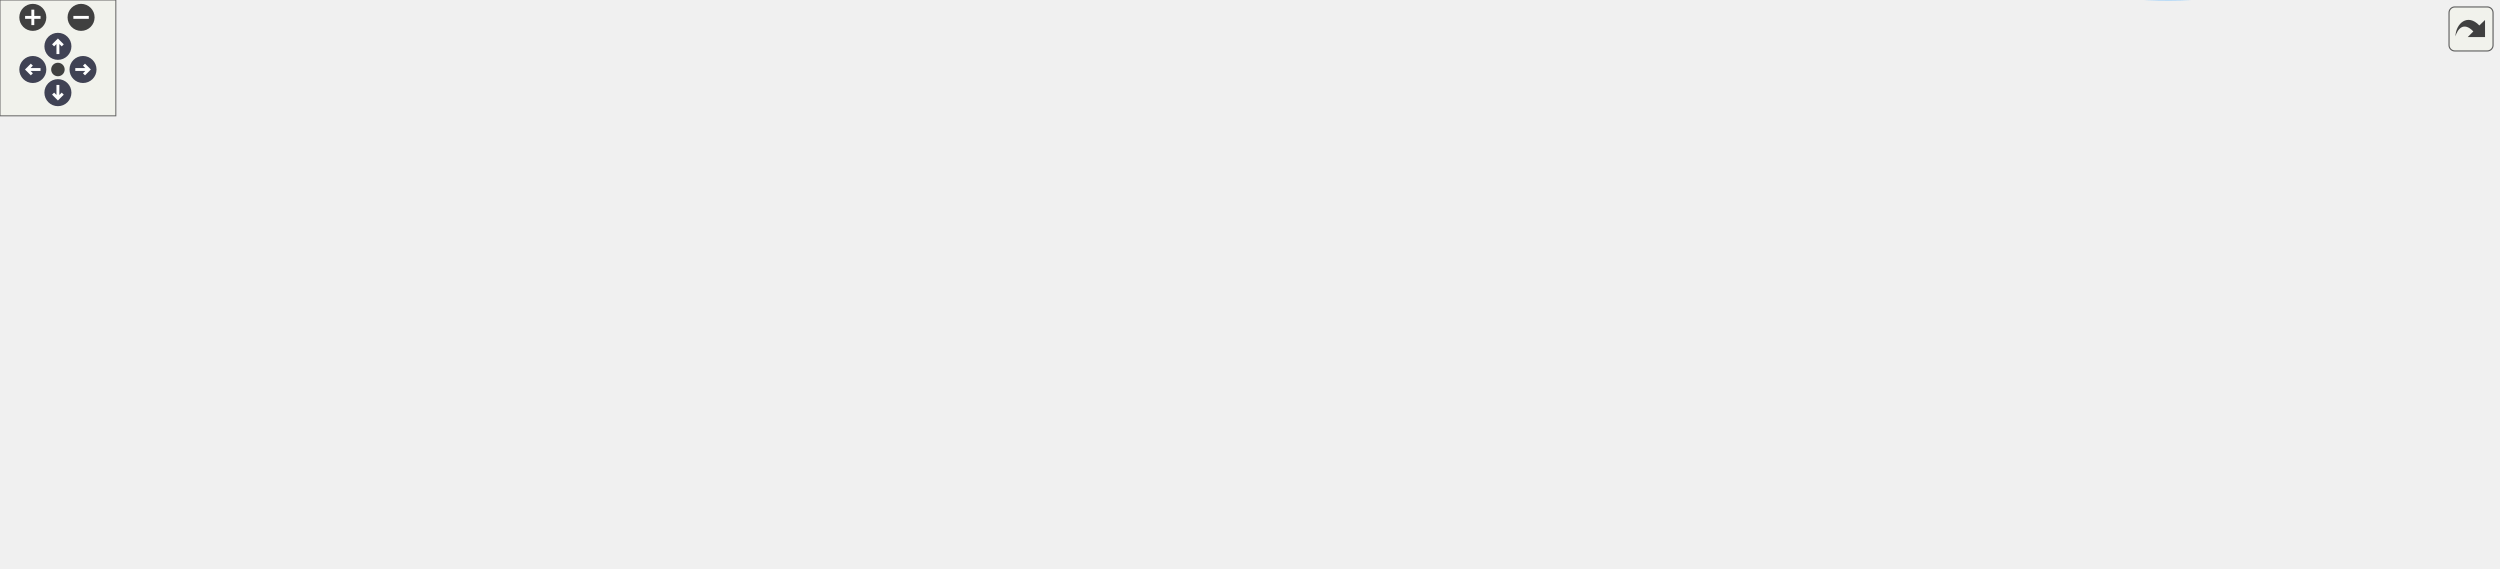
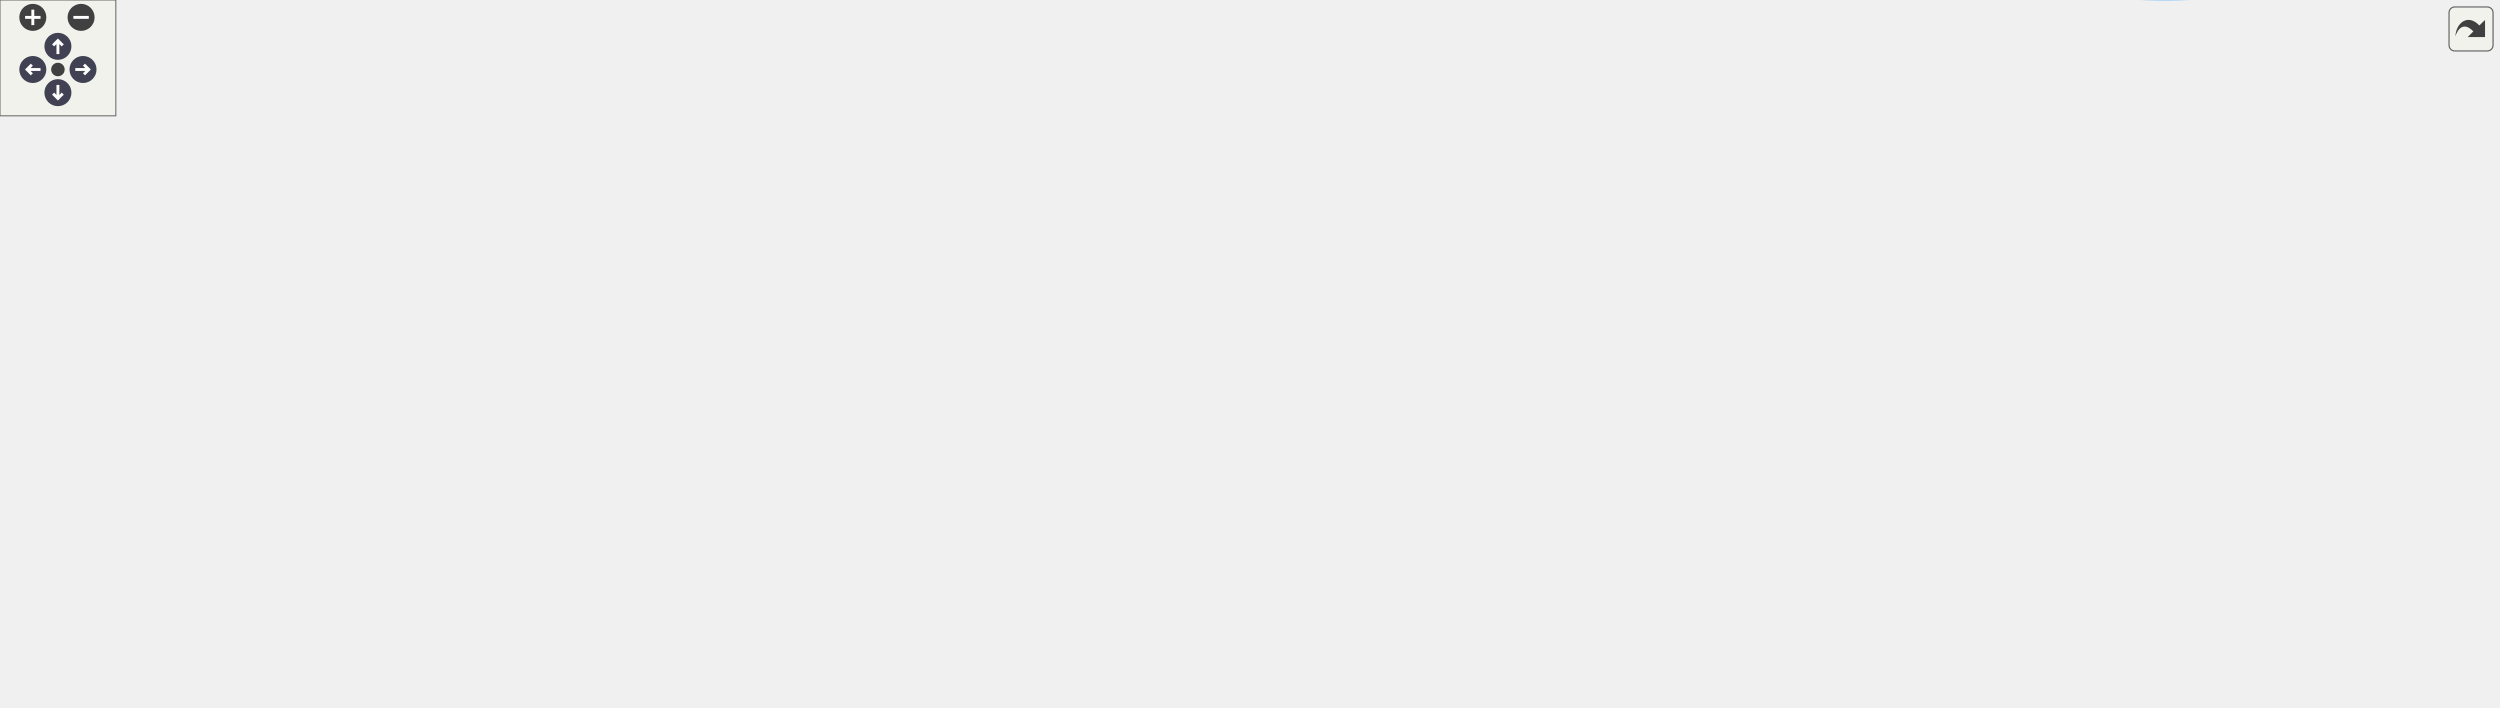
<svg xmlns="http://www.w3.org/2000/svg" xmlns:xlink="http://www.w3.org/1999/xlink" id="main" version="1.1" xml:space="preserve">
  <style type="text/css">
.node, .edge {opacity: 0.7;}
.node.selected, .edge.selected {opacity: 1;}
.edge:hover path { stroke: red; }
.edge:hover polygon { stroke: red; fill: red; }
</style>
  <defs>
    <circle id="rim" cx="0" cy="0" r="7" />
    <circle id="rim2" cx="0" cy="0" r="3.5" />
    <g id="zoomPlus">
      <use xlink:href="#rim" fill="#404040">
        <set attributeName="fill" to="#808080" begin="zoomplus.mouseover" end="zoomplus.mouseout" />
      </use>
      <path d="M-4,0h8M0,-4v8" fill="none" stroke="white" stroke-width="1.5" pointer-events="none" />
    </g>
    <g id="zoomMin">
      <use xlink:href="#rim" fill="#404040">
        <set attributeName="fill" to="#808080" begin="zoomminus.mouseover" end="zoomminus.mouseout" />
      </use>
      <path d="M-4,0h8" fill="none" stroke="white" stroke-width="1.5" pointer-events="none" />
    </g>
    <g id="arrowUp" transform="translate(30 24)">
      <use xlink:href="#rim" />
      <path pointer-events="none" fill="none" stroke="white" stroke-width="1.5" d="M0,-3.0v7 M-2.5,-0.5L0,-3.0L2.5,-0.5" />
    </g>
    <g id="arrowRight" transform="rotate(90) translate(36 -43)">
      <use xlink:href="#rim" />
      <path pointer-events="none" fill="none" stroke="white" stroke-width="1.5" d="M0,-3.0v7 M-2.5,-0.5L0,-3.0L2.5,-0.5" />
    </g>
    <g id="arrowDown" transform="rotate(180) translate(-30 -48)">
      <use xlink:href="#rim" />
      <path pointer-events="none" fill="none" stroke="white" stroke-width="1.5" d="M0,-3.0v7 M-2.5,-0.5L0,-3.0L2.5,-0.5" />
    </g>
    <g id="arrowLeft" transform="rotate(270) translate(-36 17)">
      <use xlink:href="#rim" />
      <path pointer-events="none" fill="none" stroke="white" stroke-width="1.5" d="M0,-3.0v7 M-2.5,-0.5L0,-3.0L2.5,-0.5" />
    </g>
    <g id="resetDef">
      <use xlink:href="#rim2" fill="#404040">
        <set attributeName="fill" to="#808080" begin="reset.mouseover" end="reset.mouseout" />
      </use>
    </g>
  </defs>
  <svg id="graph" class="graph">
    <g id="viewport">
      <g id="Node000001" class="node">
        <g id="a_Node000001">
          <a xlink:title="Generates the 2D BRDF Integration Look-Up Table.">
-             <polygon fill="#999999" stroke="#666666" points="110,-95.26 0,-95.26 0,-76.26 110,-76.26 110,-95.26" />
-             <text text-anchor="middle" x="55" y="-83.26" font-family="Helvetica,sans-Serif" font-size="10.00">build_brdf_lut_map</text>
+             <polygon fill="#999999" stroke="#666666" points="110,-135.39 0,-135.39 0,-116.39 110,-116.39 110,-135.39" />
+             <text text-anchor="middle" x="55" y="-123.39" font-family="Helvetica,sans-Serif" font-size="10.00">build_brdf_lut_map</text>
          </a>
        </g>
      </g>
      <g id="Node000002" class="node">
        <g id="a_Node000002">
          <a xlink:href="shader_8c.html#a261eeb4f63e33c6cf31350b32eb97ff9" target="_top" xlink:title="Helper to load a compute program from disk.">
-             <polygon fill="white" stroke="#666666" points="270,-95.26 146,-95.26 146,-76.26 270,-76.26 270,-95.26" />
-             <text text-anchor="middle" x="208" y="-83.26" font-family="Helvetica,sans-Serif" font-size="10.00">shader_load_compute</text>
+             <polygon fill="white" stroke="#666666" points="270,-135.39 146,-135.39 146,-116.39 270,-116.39 270,-135.39" />
+             <text text-anchor="middle" x="208" y="-123.39" font-family="Helvetica,sans-Serif" font-size="10.00">shader_load_compute</text>
          </a>
        </g>
      </g>
      <g id="edge1_Node000001_Node000002" class="edge">
        <g id="a_edge1_Node000001_Node000002">
          <a xlink:title=" ">
-             <path fill="none" stroke="#63b8ff" d="M110.09,-85.76C118.42,-85.76 127.13,-85.76 135.77,-85.76" />
-             <polygon fill="#63b8ff" stroke="#63b8ff" points="135.85,-89.26 145.85,-85.76 135.85,-82.26 135.85,-89.26" />
+             <path fill="none" stroke="#63b8ff" d="M110.09,-125.89C118.42,-125.89 127.13,-125.89 135.77,-125.89" />
+             <polygon fill="#63b8ff" stroke="#63b8ff" points="135.85,-129.39 145.85,-125.89 135.85,-122.39 135.85,-129.39" />
          </a>
        </g>
      </g>
      <g id="Node000003" class="node">
        <g id="a_Node000003">
          <a xlink:href="shader_8c.html#a8e2f3d3cd026d62964de6bc23968a5cd" target="_top" xlink:title="Compiles a single shader stage from a file.">
-             <polygon fill="white" stroke="#666666" points="400,-95.26 306,-95.26 306,-76.26 400,-76.26 400,-95.26" />
-             <text text-anchor="middle" x="353" y="-83.26" font-family="Helvetica,sans-Serif" font-size="10.00">shader_compile</text>
+             <polygon fill="white" stroke="#666666" points="400,-135.39 306,-135.39 306,-116.39 400,-116.39 400,-135.39" />
+             <text text-anchor="middle" x="353" y="-123.39" font-family="Helvetica,sans-Serif" font-size="10.00">shader_compile</text>
          </a>
        </g>
      </g>
      <g id="edge2_Node000002_Node000003" class="edge">
        <g id="a_edge2_Node000002_Node000003">
          <a xlink:title=" ">
-             <path fill="none" stroke="#63b8ff" d="M270.06,-85.76C278.59,-85.76 287.32,-85.76 295.75,-85.76" />
-             <polygon fill="#63b8ff" stroke="#63b8ff" points="295.85,-89.26 305.85,-85.76 295.85,-82.26 295.85,-89.26" />
+             <path fill="none" stroke="#63b8ff" d="M270.06,-125.89C278.59,-125.89 287.32,-125.89 295.75,-125.89" />
+             <polygon fill="#63b8ff" stroke="#63b8ff" points="295.85,-129.39 305.85,-125.89 295.85,-122.39 295.85,-129.39" />
          </a>
        </g>
      </g>
      <g id="Node000004" class="node">
        <g id="a_Node000004">
          <a xlink:href="shader_8c.html#a8b4891ad6e8e695bcad3defa570ac5a9" target="_top" xlink:title=" ">
-             <polygon fill="white" stroke="#666666" points="556,-100.76 436,-100.76 436,-70.76 556,-70.76 556,-100.76" />
-             <text text-anchor="start" x="444" y="-88.76" font-family="Helvetica,sans-Serif" font-size="10.00">shader_compile_with</text>
-             <text text-anchor="middle" x="496" y="-77.76" font-family="Helvetica,sans-Serif" font-size="10.00">_defines</text>
+             <polygon fill="white" stroke="#666666" points="556,-140.89 436,-140.89 436,-110.89 556,-110.89 556,-140.89" />
+             <text text-anchor="start" x="444" y="-128.89" font-family="Helvetica,sans-Serif" font-size="10.00">shader_compile_with</text>
+             <text text-anchor="middle" x="496" y="-117.89" font-family="Helvetica,sans-Serif" font-size="10.00">_defines</text>
          </a>
        </g>
      </g>
      <g id="edge3_Node000003_Node000004" class="edge">
        <g id="a_edge3_Node000003_Node000004">
          <a xlink:title=" ">
-             <path fill="none" stroke="#63b8ff" d="M400.17,-85.76C408.37,-85.76 417.06,-85.76 425.74,-85.76" />
-             <polygon fill="#63b8ff" stroke="#63b8ff" points="425.87,-89.26 435.87,-85.76 425.87,-82.26 425.87,-89.26" />
+             <path fill="none" stroke="#63b8ff" d="M400.17,-125.89C408.37,-125.89 417.06,-125.89 425.74,-125.89" />
+             <polygon fill="#63b8ff" stroke="#63b8ff" points="425.87,-129.39 435.87,-125.89 425.87,-122.39 425.87,-129.39" />
          </a>
        </g>
      </g>
      <g id="Node000005" class="node">
        <g id="a_Node000005">
          <a xlink:href="shader_8c.html#a7d3db64439dd78569e48580d0b580945" target="_top" xlink:title=" ">
-             <polygon fill="white" stroke="#666666" points="715,-100.76 592,-100.76 592,-70.76 715,-70.76 715,-100.76" />
-             <text text-anchor="start" x="600" y="-88.76" font-family="Helvetica,sans-Serif" font-size="10.00">shader_read_file_with</text>
-             <text text-anchor="middle" x="653.5" y="-77.76" font-family="Helvetica,sans-Serif" font-size="10.00">_defines</text>
+             <polygon fill="white" stroke="#666666" points="715,-140.89 592,-140.89 592,-110.89 715,-110.89 715,-140.89" />
+             <text text-anchor="start" x="600" y="-128.89" font-family="Helvetica,sans-Serif" font-size="10.00">shader_read_file_with</text>
+             <text text-anchor="middle" x="653.5" y="-117.89" font-family="Helvetica,sans-Serif" font-size="10.00">_defines</text>
          </a>
        </g>
      </g>
      <g id="edge4_Node000004_Node000005" class="edge">
        <g id="a_edge4_Node000004_Node000005">
          <a xlink:title=" ">
-             <path fill="none" stroke="#63b8ff" d="M556.23,-85.76C564.53,-85.76 573.13,-85.76 581.61,-85.76" />
-             <polygon fill="#63b8ff" stroke="#63b8ff" points="581.89,-89.26 591.89,-85.76 581.89,-82.26 581.89,-89.26" />
+             <path fill="none" stroke="#63b8ff" d="M556.23,-125.89C564.53,-125.89 573.13,-125.89 581.61,-125.89" />
+             <polygon fill="#63b8ff" stroke="#63b8ff" points="581.89,-129.39 591.89,-125.89 581.89,-122.39 581.89,-129.39" />
          </a>
        </g>
      </g>
      <g id="Node000006" class="node">
        <g id="a_Node000006">
          <a xlink:href="shader_8c.html#a66f86edf5f10c44d07a691cd2c138f35" target="_top" xlink:title=" ">
-             <polygon fill="white" stroke="#666666" points="1162.5,-193.26 1073.5,-193.26 1073.5,-174.26 1162.5,-174.26 1162.5,-193.26" />
-             <text text-anchor="middle" x="1118" y="-181.26" font-family="Helvetica,sans-Serif" font-size="10.00">ctx_add_buffer</text>
+             <polygon fill="white" stroke="#666666" points="1162.5,-269.39 1073.5,-269.39 1073.5,-250.39 1162.5,-250.39 1162.5,-269.39" />
+             <text text-anchor="middle" x="1118" y="-257.39" font-family="Helvetica,sans-Serif" font-size="10.00">ctx_add_buffer</text>
          </a>
        </g>
      </g>
      <g id="edge5_Node000005_Node000006" class="edge">
        <g id="a_edge5_Node000005_Node000006">
          <a xlink:title=" ">
-             <path fill="none" stroke="#63b8ff" d="M675.77,-100.94C714.13,-127.28 798.44,-180.48 879,-199.76 943.3,-215.15 1019.96,-205.12 1068.56,-195.4" />
-             <polygon fill="#63b8ff" stroke="#63b8ff" points="1069.41,-198.79 1078.49,-193.33 1067.98,-191.94 1069.41,-198.79" />
+             <path fill="none" stroke="#63b8ff" d="M676.87,-140.99C715.93,-166.47 799.95,-217.42 879,-239.89 940.44,-257.35 1014.12,-261.03 1063.05,-261.2" />
+             <polygon fill="#63b8ff" stroke="#63b8ff" points="1063.11,-264.7 1073.11,-261.19 1063.1,-257.7 1063.11,-264.7" />
          </a>
        </g>
      </g>
      <g id="Node000007" class="node">
        <g id="a_Node000007">
          <a xlink:href="shader_8c.html#accb74d7cb19fd2bdf7d928b84376fc9c" target="_top" xlink:title=" ">
-             <polygon fill="white" stroke="#666666" points="1172,-80.76 1064,-80.76 1064,-50.76 1172,-50.76 1172,-80.76" />
-             <text text-anchor="start" x="1072" y="-68.76" font-family="Helvetica,sans-Serif" font-size="10.00">inject_defines_into</text>
-             <text text-anchor="middle" x="1118" y="-57.76" font-family="Helvetica,sans-Serif" font-size="10.00">_source</text>
+             <polygon fill="white" stroke="#666666" points="1172,-80.89 1064,-80.89 1064,-50.89 1172,-50.89 1172,-80.89" />
+             <text text-anchor="start" x="1072" y="-68.89" font-family="Helvetica,sans-Serif" font-size="10.00">inject_defines_into</text>
+             <text text-anchor="middle" x="1118" y="-57.89" font-family="Helvetica,sans-Serif" font-size="10.00">_source</text>
          </a>
        </g>
      </g>
      <g id="edge6_Node000005_Node000007" class="edge">
        <g id="a_edge6_Node000005_Node000007">
          <a xlink:title=" ">
-             <path fill="none" stroke="#63b8ff" d="M715.44,-83.13C803.21,-79.33 964.44,-72.36 1053.58,-68.5" />
-             <polygon fill="#63b8ff" stroke="#63b8ff" points="1053.98,-71.99 1063.81,-68.06 1053.67,-65 1053.98,-71.99" />
+             <path fill="none" stroke="#63b8ff" d="M715.44,-117.98C803.3,-106.58 964.77,-85.64 1053.85,-74.08" />
+             <polygon fill="#63b8ff" stroke="#63b8ff" points="1054.35,-77.54 1063.81,-72.79 1053.45,-70.6 1054.35,-77.54" />
          </a>
        </g>
      </g>
      <g id="Node000008" class="node">
        <g id="a_Node000008">
          <a xlink:href="utils_8h.html#adbb98512b516893d07ffb8d439b807ea" target="_top" xlink:title="calloc wrapper with zero-size check.">
-             <polygon fill="white" stroke="#666666" points="1286.5,-32.26 1215.5,-32.26 1215.5,-13.26 1286.5,-13.26 1286.5,-32.26" />
-             <text text-anchor="middle" x="1251" y="-20.26" font-family="Helvetica,sans-Serif" font-size="10.00">safe_calloc</text>
-           </a>
-         </g>
-       </g>
-       <g id="edge24_Node000005_Node000008" class="edge">
-         <g id="a_edge24_Node000005_Node000008">
-           <a xlink:title=" ">
-             <path fill="none" stroke="#63b8ff" d="M703.38,-70.73C718.57,-66.29 735.42,-61.6 751,-57.76 888.07,-24.01 923.23,-14.35 1064,-3.76 1111.86,-0.16 1124.34,1.96 1172,-3.76 1183.99,-5.2 1196.79,-7.84 1208.49,-10.7" />
-             <polygon fill="#63b8ff" stroke="#63b8ff" points="1207.88,-14.16 1218.44,-13.25 1209.62,-7.38 1207.88,-14.16" />
+             <polygon fill="white" stroke="#666666" points="1286.5,-32.39 1215.5,-32.39 1215.5,-13.39 1286.5,-13.39 1286.5,-32.39" />
+             <text text-anchor="middle" x="1251" y="-20.39" font-family="Helvetica,sans-Serif" font-size="10.00">safe_calloc</text>
+           </a>
+         </g>
+       </g>
+       <g id="edge25_Node000005_Node000008" class="edge">
+         <g id="a_edge25_Node000005_Node000008">
+           <a xlink:title=" ">
+             <path fill="none" stroke="#63b8ff" d="M679.66,-110.88C698.77,-99.92 725.95,-85.21 751,-74.89 882.88,-20.53 921.88,-16.09 1064,-3.89 1111.82,0.22 1124.34,1.83 1172,-3.89 1183.99,-5.33 1196.79,-7.97 1208.49,-10.83" />
+             <polygon fill="#63b8ff" stroke="#63b8ff" points="1207.88,-14.29 1218.44,-13.38 1209.62,-7.51 1207.88,-14.29" />
          </a>
        </g>
      </g>
      <g id="Node000009" class="node">
        <g id="a_Node000009">
          <a xlink:href="utils_8h.html#abaf40f2826b08aa05ee7ca7c2a4b79ee" target="_top" xlink:title="memcpy wrapper with bounds checking.">
-             <polygon fill="white" stroke="#666666" points="1294,-193.26 1208,-193.26 1208,-174.26 1294,-174.26 1294,-193.26" />
-             <text text-anchor="middle" x="1251" y="-181.26" font-family="Helvetica,sans-Serif" font-size="10.00">safe_memcpy</text>
-           </a>
-         </g>
-       </g>
-       <g id="edge25_Node000005_Node000009" class="edge">
-         <g id="a_edge25_Node000005_Node000009">
-           <a xlink:title=" ">
-             <path fill="none" stroke="#63b8ff" d="M665.5,-100.84C681.8,-122.07 714.39,-160.56 751,-181.76 802.04,-211.31 820.57,-208.76 879,-216.76 1008.02,-234.44 1044.52,-244.34 1172,-217.76 1190.39,-213.93 1209.75,-205.51 1224.59,-198.02" />
-             <polygon fill="#63b8ff" stroke="#63b8ff" points="1226.39,-201.02 1233.62,-193.28 1223.14,-194.82 1226.39,-201.02" />
+             <polygon fill="white" stroke="#666666" points="1294,-193.39 1208,-193.39 1208,-174.39 1294,-174.39 1294,-193.39" />
+             <text text-anchor="middle" x="1251" y="-181.39" font-family="Helvetica,sans-Serif" font-size="10.00">safe_memcpy</text>
+           </a>
+         </g>
+       </g>
+       <g id="edge26_Node000005_Node000009" class="edge">
+         <g id="a_edge26_Node000005_Node000009">
+           <a xlink:title=" ">
+             <path fill="none" stroke="#63b8ff" d="M666.27,-141.22C682.99,-162.03 715.54,-199.11 751,-220.89 802.14,-252.3 820.21,-251.82 879,-263.89 1006.73,-290.11 1054.12,-334.62 1172,-278.89 1205.27,-263.15 1229.12,-225.5 1241.14,-202.6" />
+             <polygon fill="#63b8ff" stroke="#63b8ff" points="1244.33,-204.03 1245.69,-193.53 1238.07,-200.9 1244.33,-204.03" />
          </a>
        </g>
      </g>
      <g id="Node000011" class="node">
        <g id="a_Node000011">
          <a xlink:href="shader_8c.html#a2af39f53b97008c3ca89d9c3d176b321" target="_top" xlink:title=" ">
-             <polygon fill="white" stroke="#666666" points="1171.5,-32.26 1064.5,-32.26 1064.5,-13.26 1171.5,-13.26 1171.5,-32.26" />
-             <text text-anchor="middle" x="1118" y="-20.26" font-family="Helvetica,sans-Serif" font-size="10.00">load_file_into_ram</text>
+             <polygon fill="white" stroke="#666666" points="1171.5,-32.39 1064.5,-32.39 1064.5,-13.39 1171.5,-13.39 1171.5,-32.39" />
+             <text text-anchor="middle" x="1118" y="-20.39" font-family="Helvetica,sans-Serif" font-size="10.00">load_file_into_ram</text>
          </a>
        </g>
      </g>
      <g id="edge10_Node000005_Node000011" class="edge">
        <g id="a_edge10_Node000005_Node000011">
          <a xlink:title=" ">
-             <path fill="none" stroke="#63b8ff" d="M715.44,-77.46C803.42,-65.48 965.2,-43.44 1054.21,-31.31" />
-             <polygon fill="#63b8ff" stroke="#63b8ff" points="1054.73,-34.78 1064.16,-29.96 1053.78,-27.84 1054.73,-34.78" />
+             <path fill="none" stroke="#63b8ff" d="M703.39,-110.88C718.57,-106.44 735.42,-101.74 751,-97.89 856.69,-71.77 981.14,-47.66 1054.3,-34.15" />
+             <polygon fill="#63b8ff" stroke="#63b8ff" points="1055.07,-37.57 1064.28,-32.31 1053.81,-30.68 1055.07,-37.57" />
          </a>
        </g>
      </g>
      <g id="Node000012" class="node">
        <g id="a_Node000012">
          <a xlink:href="shader_8c.html#a3aeeed571399ca7ff98bc7dc73ca8d05" target="_top" xlink:title=" ">
-             <polygon fill="white" stroke="#666666" points="843,-116.26 751,-116.26 751,-97.26 843,-97.26 843,-116.26" />
-             <text text-anchor="middle" x="797" y="-104.26" font-family="Helvetica,sans-Serif" font-size="10.00">process_source</text>
+             <polygon fill="white" stroke="#666666" points="843,-156.39 751,-156.39 751,-137.39 843,-137.39 843,-156.39" />
+             <text text-anchor="middle" x="797" y="-144.39" font-family="Helvetica,sans-Serif" font-size="10.00">process_source</text>
          </a>
        </g>
      </g>
      <g id="edge12_Node000005_Node000012" class="edge">
        <g id="a_edge12_Node000005_Node000012">
          <a xlink:title=" ">
-             <path fill="none" stroke="#63b8ff" d="M715.33,-94.79C723.74,-96.04 732.35,-97.31 740.66,-98.55" />
-             <polygon fill="#63b8ff" stroke="#63b8ff" points="740.2,-102.02 750.61,-100.02 741.23,-95.09 740.2,-102.02" />
+             <path fill="none" stroke="#63b8ff" d="M715.33,-134.91C723.74,-136.16 732.35,-137.44 740.66,-138.67" />
+             <polygon fill="#63b8ff" stroke="#63b8ff" points="740.2,-142.14 750.61,-140.15 741.23,-135.22 740.2,-142.14" />
          </a>
        </g>
      </g>
      <g id="edge7_Node000007_Node000008" class="edge">
        <g id="a_edge7_Node000007_Node000008">
          <a xlink:title=" ">
-             <path fill="none" stroke="#63b8ff" d="M1164.82,-50.72C1179.92,-45.76 1196.57,-40.3 1211.11,-35.53" />
-             <polygon fill="#63b8ff" stroke="#63b8ff" points="1212.38,-38.79 1220.79,-32.35 1210.2,-32.14 1212.38,-38.79" />
+             <path fill="none" stroke="#63b8ff" d="M1164.82,-50.85C1179.92,-45.89 1196.57,-40.42 1211.11,-35.65" />
+             <polygon fill="#63b8ff" stroke="#63b8ff" points="1212.38,-38.92 1220.79,-32.47 1210.2,-32.27 1212.38,-38.92" />
          </a>
        </g>
      </g>
      <g id="edge8_Node000007_Node000009" class="edge">
        <g id="a_edge8_Node000007_Node000009">
          <a xlink:title=" ">
-             <path fill="none" stroke="#63b8ff" d="M1135.86,-80.95C1160.55,-103.19 1206.37,-144.46 1231.8,-167.37" />
-             <polygon fill="#63b8ff" stroke="#63b8ff" points="1229.52,-170.02 1239.29,-174.12 1234.2,-164.82 1229.52,-170.02" />
+             <path fill="none" stroke="#63b8ff" d="M1135.86,-81.07C1160.55,-103.31 1206.37,-144.59 1231.8,-167.5" />
+             <polygon fill="#63b8ff" stroke="#63b8ff" points="1229.52,-170.15 1239.29,-174.24 1234.2,-164.95 1229.52,-170.15" />
          </a>
        </g>
      </g>
      <g id="Node000010" class="node">
        <g id="a_Node000010">
          <a xlink:href="utils_8h.html#ab1d13540441b5a2f988e0cd57754e625" target="_top" xlink:title="Safe wrapper around vsnprintf to format strings with bounds checking.">
-             <polygon fill="white" stroke="#666666" points="1291,-118.26 1211,-118.26 1211,-99.26 1291,-99.26 1291,-118.26" />
-             <text text-anchor="middle" x="1251" y="-106.26" font-family="Helvetica,sans-Serif" font-size="10.00">safe_snprintf</text>
+             <polygon fill="white" stroke="#666666" points="1291,-118.39 1211,-118.39 1211,-99.39 1291,-99.39 1291,-118.39" />
+             <text text-anchor="middle" x="1251" y="-106.39" font-family="Helvetica,sans-Serif" font-size="10.00">safe_snprintf</text>
          </a>
        </g>
      </g>
      <g id="edge9_Node000007_Node000010" class="edge">
        <g id="a_edge9_Node000007_Node000010">
          <a xlink:title=" ">
-             <path fill="none" stroke="#63b8ff" d="M1164.82,-80.8C1179.92,-85.76 1196.57,-91.22 1211.11,-96" />
-             <polygon fill="#63b8ff" stroke="#63b8ff" points="1210.2,-99.38 1220.79,-99.17 1212.38,-92.73 1210.2,-99.38" />
+             <path fill="none" stroke="#63b8ff" d="M1164.82,-80.93C1179.92,-85.88 1196.57,-91.35 1211.11,-96.12" />
+             <polygon fill="#63b8ff" stroke="#63b8ff" points="1210.2,-99.51 1220.79,-99.3 1212.38,-92.86 1210.2,-99.51" />
          </a>
        </g>
      </g>
      <g id="edge11_Node000011_Node000008" class="edge">
        <g id="a_edge11_Node000011_Node000008">
          <a xlink:title=" ">
-             <path fill="none" stroke="#63b8ff" d="M1171.53,-22.76C1182.64,-22.76 1194.27,-22.76 1205.07,-22.76" />
-             <polygon fill="#63b8ff" stroke="#63b8ff" points="1205.13,-26.26 1215.13,-22.76 1205.13,-19.26 1205.13,-26.26" />
+             <path fill="none" stroke="#63b8ff" d="M1171.53,-22.89C1182.64,-22.89 1194.27,-22.89 1205.07,-22.89" />
+             <polygon fill="#63b8ff" stroke="#63b8ff" points="1205.13,-26.39 1215.13,-22.89 1205.13,-19.39 1205.13,-26.39" />
          </a>
        </g>
      </g>
      <g id="Node000013" class="node">
        <g id="a_Node000013">
          <a xlink:href="shader_8c.html#a142a88d0fea7ccccd9261c43c7344038" target="_top" xlink:title=" ">
-             <polygon fill="white" stroke="#666666" points="998,-153.26 909,-153.26 909,-134.26 998,-134.26 998,-153.26" />
-             <text text-anchor="middle" x="953.5" y="-141.26" font-family="Helvetica,sans-Serif" font-size="10.00">ctx_add_chunk</text>
+             <polygon fill="white" stroke="#666666" points="998,-193.39 909,-193.39 909,-174.39 998,-174.39 998,-193.39" />
+             <text text-anchor="middle" x="953.5" y="-181.39" font-family="Helvetica,sans-Serif" font-size="10.00">ctx_add_chunk</text>
          </a>
        </g>
      </g>
      <g id="edge13_Node000012_Node000013" class="edge">
        <g id="a_edge13_Node000012_Node000013">
          <a xlink:title=" ">
-             <path fill="none" stroke="#63b8ff" d="M837.79,-116.29C857.62,-121.04 881.81,-126.83 902.85,-131.87" />
-             <polygon fill="#63b8ff" stroke="#63b8ff" points="902.04,-135.28 912.58,-134.2 903.67,-128.47 902.04,-135.28" />
+             <path fill="none" stroke="#63b8ff" d="M837.79,-156.42C857.62,-161.17 881.81,-166.96 902.85,-172" />
+             <polygon fill="#63b8ff" stroke="#63b8ff" points="902.04,-175.4 912.58,-174.33 903.67,-168.59 902.04,-175.4" />
          </a>
        </g>
      </g>
      <g id="Node000014" class="node">
        <g id="a_Node000014">
          <a xlink:href="shader_8c.html#adec70256cc2e6f4382eae7f1cd03cfec" target="_top" xlink:title=" ">
-             <polygon fill="white" stroke="#666666" points="1009,-190.26 898,-190.26 898,-171.26 1009,-171.26 1009,-190.26" />
-             <text text-anchor="middle" x="953.5" y="-178.26" font-family="Helvetica,sans-Serif" font-size="10.00">parse_include_path</text>
+             <polygon fill="white" stroke="#666666" points="1009,-230.39 898,-230.39 898,-211.39 1009,-211.39 1009,-230.39" />
+             <text text-anchor="middle" x="953.5" y="-218.39" font-family="Helvetica,sans-Serif" font-size="10.00">parse_include_path</text>
          </a>
        </g>
      </g>
      <g id="edge14_Node000012_Node000014" class="edge">
        <g id="a_edge14_Node000012_Node000014">
          <a xlink:title=" ">
-             <path fill="none" stroke="#63b8ff" d="M809,-116.35C823.88,-128.83 851.71,-150.49 879,-162.76 883.41,-164.74 888.07,-166.53 892.82,-168.13" />
-             <polygon fill="#63b8ff" stroke="#63b8ff" points="892.06,-171.56 902.64,-171.17 894.13,-164.87 892.06,-171.56" />
+             <path fill="none" stroke="#63b8ff" d="M809,-156.47C823.88,-168.95 851.71,-190.62 879,-202.89 883.41,-204.87 888.07,-206.66 892.82,-208.26" />
+             <polygon fill="#63b8ff" stroke="#63b8ff" points="892.06,-211.68 902.64,-211.3 894.13,-205 892.06,-211.68" />
          </a>
        </g>
      </g>
      <g id="Node000015" class="node">
        <g id="a_Node000015">
          <a xlink:href="shader_8c.html#ac15799adabb256a48435e8b899baae35" target="_top" xlink:title=" ">
-             <polygon fill="white" stroke="#666666" points="1028,-116.26 879,-116.26 879,-97.26 1028,-97.26 1028,-116.26" />
-             <text text-anchor="middle" x="953.5" y="-104.26" font-family="Helvetica,sans-Serif" font-size="10.00">resolve_and_parse_include</text>
+             <polygon fill="white" stroke="#666666" points="1028,-156.39 879,-156.39 879,-137.39 1028,-137.39 1028,-156.39" />
+             <text text-anchor="middle" x="953.5" y="-144.39" font-family="Helvetica,sans-Serif" font-size="10.00">resolve_and_parse_include</text>
          </a>
        </g>
      </g>
      <g id="edge16_Node000012_Node000015" class="edge">
        <g id="a_edge16_Node000012_Node000015">
          <a xlink:title=" ">
-             <path fill="none" stroke="#63b8ff" d="M843.1,-100.56C851.26,-100.26 859.99,-100.09 868.84,-100.03" />
-             <polygon fill="#63b8ff" stroke="#63b8ff" points="868.86,-103.53 878.85,-100.02 868.85,-96.53 868.86,-103.53" />
+             <path fill="none" stroke="#63b8ff" d="M843.1,-140.69C851.26,-140.39 859.99,-140.21 868.84,-140.16" />
+             <polygon fill="#63b8ff" stroke="#63b8ff" points="868.86,-143.66 878.85,-140.14 868.85,-136.66 868.86,-143.66" />
          </a>
        </g>
      </g>
      <g id="edge15_Node000014_Node000009" class="edge">
        <g id="a_edge15_Node000014_Node000009">
          <a xlink:title=" ">
-             <path fill="none" stroke="#63b8ff" d="M992.23,-190.26C1013.21,-195.06 1039.88,-200.36 1064,-202.76 1111.76,-207.51 1124.34,-208.48 1172,-202.76 1183.99,-201.32 1196.79,-198.68 1208.49,-195.82" />
-             <polygon fill="#63b8ff" stroke="#63b8ff" points="1209.62,-199.14 1218.44,-193.27 1207.88,-192.36 1209.62,-199.14" />
+             <path fill="none" stroke="#63b8ff" d="M1009.31,-218.72C1053.47,-216.41 1117.02,-211.8 1172,-202.89 1183.06,-201.09 1194.87,-198.55 1205.86,-195.91" />
+             <polygon fill="#63b8ff" stroke="#63b8ff" points="1206.82,-199.28 1215.68,-193.47 1205.13,-192.49 1206.82,-199.28" />
          </a>
        </g>
      </g>
      <g id="edge17_Node000015_Node000006" class="edge">
        <g id="a_edge17_Node000015_Node000006">
          <a xlink:title=" ">
-             <path fill="none" stroke="#63b8ff" d="M1007.05,-116.29C1014.37,-118.76 1021.58,-121.86 1028,-125.76 1048.45,-138.17 1044.03,-152.6 1064,-165.76 1066.4,-167.34 1068.94,-168.79 1071.58,-170.13" />
-             <polygon fill="#63b8ff" stroke="#63b8ff" points="1070.21,-173.35 1080.77,-174.24 1073.07,-166.96 1070.21,-173.35" />
-           </a>
-         </g>
-       </g>
-       <g id="edge23_Node000015_Node000010" class="edge">
-         <g id="a_edge23_Node000015_Node000010">
-           <a xlink:title=" ">
-             <path fill="none" stroke="#63b8ff" d="M1028.3,-107.26C1082.02,-107.62 1153.31,-108.11 1200.37,-108.42" />
-             <polygon fill="#63b8ff" stroke="#63b8ff" points="1200.59,-111.93 1210.61,-108.49 1200.63,-104.93 1200.59,-111.93" />
-           </a>
-         </g>
-       </g>
-       <g id="edge21_Node000015_Node000011" class="edge">
-         <g id="a_edge21_Node000015_Node000011">
-           <a xlink:title=" ">
-             <path fill="none" stroke="#63b8ff" d="M968.54,-97.23C988.93,-83.68 1028.2,-58.61 1064,-41.76 1068.36,-39.71 1073,-37.74 1077.66,-35.91" />
-             <polygon fill="#63b8ff" stroke="#63b8ff" points="1079.03,-39.13 1087.16,-32.33 1076.57,-32.58 1079.03,-39.13" />
-           </a>
-         </g>
-       </g>
-       <g id="edge22_Node000015_Node000012" class="edge">
-         <g id="a_edge22_Node000015_Node000012">
-           <a xlink:title=" ">
-             <path fill="none" stroke="#63b8ff" d="M878.85,-113.5C870.27,-113.54 861.63,-113.46 853.36,-113.26" />
-             <polygon fill="#63b8ff" stroke="#63b8ff" points="853.2,-109.76 843.1,-112.96 853,-116.75 853.2,-109.76" />
+             <path fill="none" stroke="#63b8ff" d="M1006.57,-156.43C1014.04,-158.9 1021.42,-162 1028,-165.89 1030.25,-167.21 1076.11,-216.12 1101.09,-242.85" />
+             <polygon fill="#63b8ff" stroke="#63b8ff" points="1098.72,-245.44 1108.11,-250.36 1103.84,-240.66 1098.72,-245.44" />
+           </a>
+         </g>
+       </g>
+       <g id="edge24_Node000015_Node000010" class="edge">
+         <g id="a_edge24_Node000015_Node000010">
+           <a xlink:title=" ">
+             <path fill="none" stroke="#63b8ff" d="M1008.71,-137.36C1026.32,-134.43 1045.96,-131.34 1064,-128.89 1110.18,-122.61 1163.04,-117.09 1200.57,-113.44" />
+             <polygon fill="#63b8ff" stroke="#63b8ff" points="1201.11,-116.91 1210.73,-112.47 1200.44,-109.94 1201.11,-116.91" />
+           </a>
+         </g>
+       </g>
+       <g id="edge22_Node000015_Node000011" class="edge">
+         <g id="a_edge22_Node000015_Node000011">
+           <a xlink:title=" ">
+             <path fill="none" stroke="#63b8ff" d="M962.24,-137.08C978.82,-116.65 1019.88,-69.2 1064,-41.89 1067.18,-39.92 1070.59,-38.11 1074.1,-36.47" />
+             <polygon fill="#63b8ff" stroke="#63b8ff" points="1075.65,-39.61 1083.49,-32.48 1072.92,-33.17 1075.65,-39.61" />
+           </a>
+         </g>
+       </g>
+       <g id="edge23_Node000015_Node000012" class="edge">
+         <g id="a_edge23_Node000015_Node000012">
+           <a xlink:title=" ">
+             <path fill="none" stroke="#63b8ff" d="M878.85,-153.63C870.27,-153.66 861.63,-153.58 853.36,-153.39" />
+             <polygon fill="#63b8ff" stroke="#63b8ff" points="853.2,-149.88 843.1,-153.09 853,-156.88 853.2,-149.88" />
          </a>
        </g>
      </g>
      <g id="Node000016" class="node">
        <g id="a_Node000016">
          <a xlink:href="shader_8c.html#a10db3d84dde3127f6c6e6fffe20b929c" target="_top" xlink:title=" ">
-             <polygon fill="white" stroke="#666666" points="1171,-156.26 1065,-156.26 1065,-137.26 1171,-137.26 1171,-156.26" />
-             <text text-anchor="middle" x="1118" y="-144.26" font-family="Helvetica,sans-Serif" font-size="10.00">get_dir_from_path</text>
+             <polygon fill="white" stroke="#666666" points="1171,-156.39 1065,-156.39 1065,-137.39 1171,-137.39 1171,-156.39" />
+             <text text-anchor="middle" x="1118" y="-144.39" font-family="Helvetica,sans-Serif" font-size="10.00">get_dir_from_path</text>
          </a>
        </g>
      </g>
      <g id="edge18_Node000015_Node000016" class="edge">
        <g id="a_edge18_Node000015_Node000016">
          <a xlink:title=" ">
-             <path fill="none" stroke="#63b8ff" d="M993.42,-116.34C1015.93,-121.88 1044.46,-128.9 1068.43,-134.81" />
-             <polygon fill="#63b8ff" stroke="#63b8ff" points="1067.85,-138.27 1078.39,-137.26 1069.52,-131.47 1067.85,-138.27" />
+             <path fill="none" stroke="#63b8ff" d="M1028.14,-146.89C1037.08,-146.89 1046.13,-146.89 1054.88,-146.89" />
+             <polygon fill="#63b8ff" stroke="#63b8ff" points="1054.97,-150.39 1064.97,-146.89 1054.97,-143.39 1054.97,-150.39" />
+           </a>
+         </g>
+       </g>
+       <g id="Node000017" class="node">
+         <g id="a_Node000017">
+           <a xlink:href="shader_8c.html#af01fb0cf9ca997f812c57005fd737173" target="_top" xlink:title=" ">
+             <polygon fill="white" stroke="#666666" points="1157,-193.39 1079,-193.39 1079,-174.39 1157,-174.39 1157,-193.39" />
+             <text text-anchor="middle" x="1118" y="-181.39" font-family="Helvetica,sans-Serif" font-size="10.00">is_safe_path</text>
+           </a>
+         </g>
+       </g>
+       <g id="edge21_Node000015_Node000017" class="edge">
+         <g id="a_edge21_Node000015_Node000017">
+           <a xlink:title=" ">
+             <path fill="none" stroke="#63b8ff" d="M996.35,-156.42C1018.55,-161.47 1045.92,-167.7 1068.99,-172.95" />
+             <polygon fill="#63b8ff" stroke="#63b8ff" points="1068.38,-176.41 1078.91,-175.21 1069.94,-169.58 1068.38,-176.41" />
          </a>
        </g>
      </g>
      <g id="edge19_Node000016_Node000009" class="edge">
        <g id="a_edge19_Node000016_Node000009">
          <a xlink:title=" ">
-             <path fill="none" stroke="#63b8ff" d="M1152.74,-156.29C1168.96,-160.87 1188.61,-166.42 1205.99,-171.33" />
-             <polygon fill="#63b8ff" stroke="#63b8ff" points="1205.35,-174.79 1215.92,-174.14 1207.25,-168.05 1205.35,-174.79" />
+             <path fill="none" stroke="#63b8ff" d="M1152.74,-156.42C1168.96,-161 1188.61,-166.55 1205.99,-171.46" />
+             <polygon fill="#63b8ff" stroke="#63b8ff" points="1205.35,-174.91 1215.92,-174.26 1207.25,-168.18 1205.35,-174.91" />
          </a>
        </g>
      </g>
      <g id="edge20_Node000016_Node000010" class="edge">
        <g id="a_edge20_Node000016_Node000010">
          <a xlink:title=" ">
-             <path fill="none" stroke="#63b8ff" d="M1152.06,-137.17C1168.81,-132.31 1189.36,-126.35 1207.3,-121.15" />
-             <polygon fill="#63b8ff" stroke="#63b8ff" points="1208.32,-124.49 1216.95,-118.35 1206.37,-117.77 1208.32,-124.49" />
+             <path fill="none" stroke="#63b8ff" d="M1152.06,-137.3C1168.81,-132.44 1189.36,-126.48 1207.3,-121.27" />
+             <polygon fill="#63b8ff" stroke="#63b8ff" points="1208.32,-124.62 1216.95,-118.47 1206.37,-117.9 1208.32,-124.62" />
          </a>
        </g>
      </g>
    </g>
  </svg>
  <g id="navigator" transform="translate(0 0)" fill="#404254">
    <rect fill="#f2f5e9" fill-opacity="0.5" stroke="#606060" stroke-width=".5" x="0" y="0" width="60" height="60" />
    <use id="zoomplus" xlink:href="#zoomPlus" x="17" y="9" />
    <use id="zoomminus" xlink:href="#zoomMin" x="42" y="9" />
    <use id="reset" xlink:href="#resetDef" x="30" y="36" />
    <use id="arrowup" xlink:href="#arrowUp" x="0" y="0" />
    <use id="arrowright" xlink:href="#arrowRight" x="0" y="0" />
    <use id="arrowdown" xlink:href="#arrowDown" x="0" y="0" />
    <use id="arrowleft" xlink:href="#arrowLeft" x="0" y="0" />
  </g>
  <svg viewBox="0 0 15 15" width="100%" height="30px" preserveAspectRatio="xMaxYMin meet">
    <g id="arrow_out" transform="scale(0.3 0.3)">
      <a xlink:href="pbr_8c_a626c9aaaa1dea8809b7f5c9a745aac55_cgraph_org.svg" target="_base">
        <rect id="button" ry="5" rx="5" y="6" x="6" height="38" width="38" fill="#f2f5e9" fill-opacity="0.5" stroke="#606060" stroke-width="1.0" />
        <path id="arrow" d="M 11.5,31.437 C 11.94,20.098 22.043,11.323 32.159,21.979 L 37.069,17.246 C 37.069,17.246 37.088,32 37.088,32 L 22.16,31.978 C 22.16,31.978 26.998,27.14 26.998,27.14 C 18.529,18.264 13.292,25.23 11.5,31.437 z" style="fill:#404040;" />
      </a>
    </g>
  </svg>
  <style type="text/css">

[data-mouse-over-selected='false'] { opacity: 0.7; }
[data-mouse-over-selected='true']  { opacity: 1.0; }

</style>
</svg>
